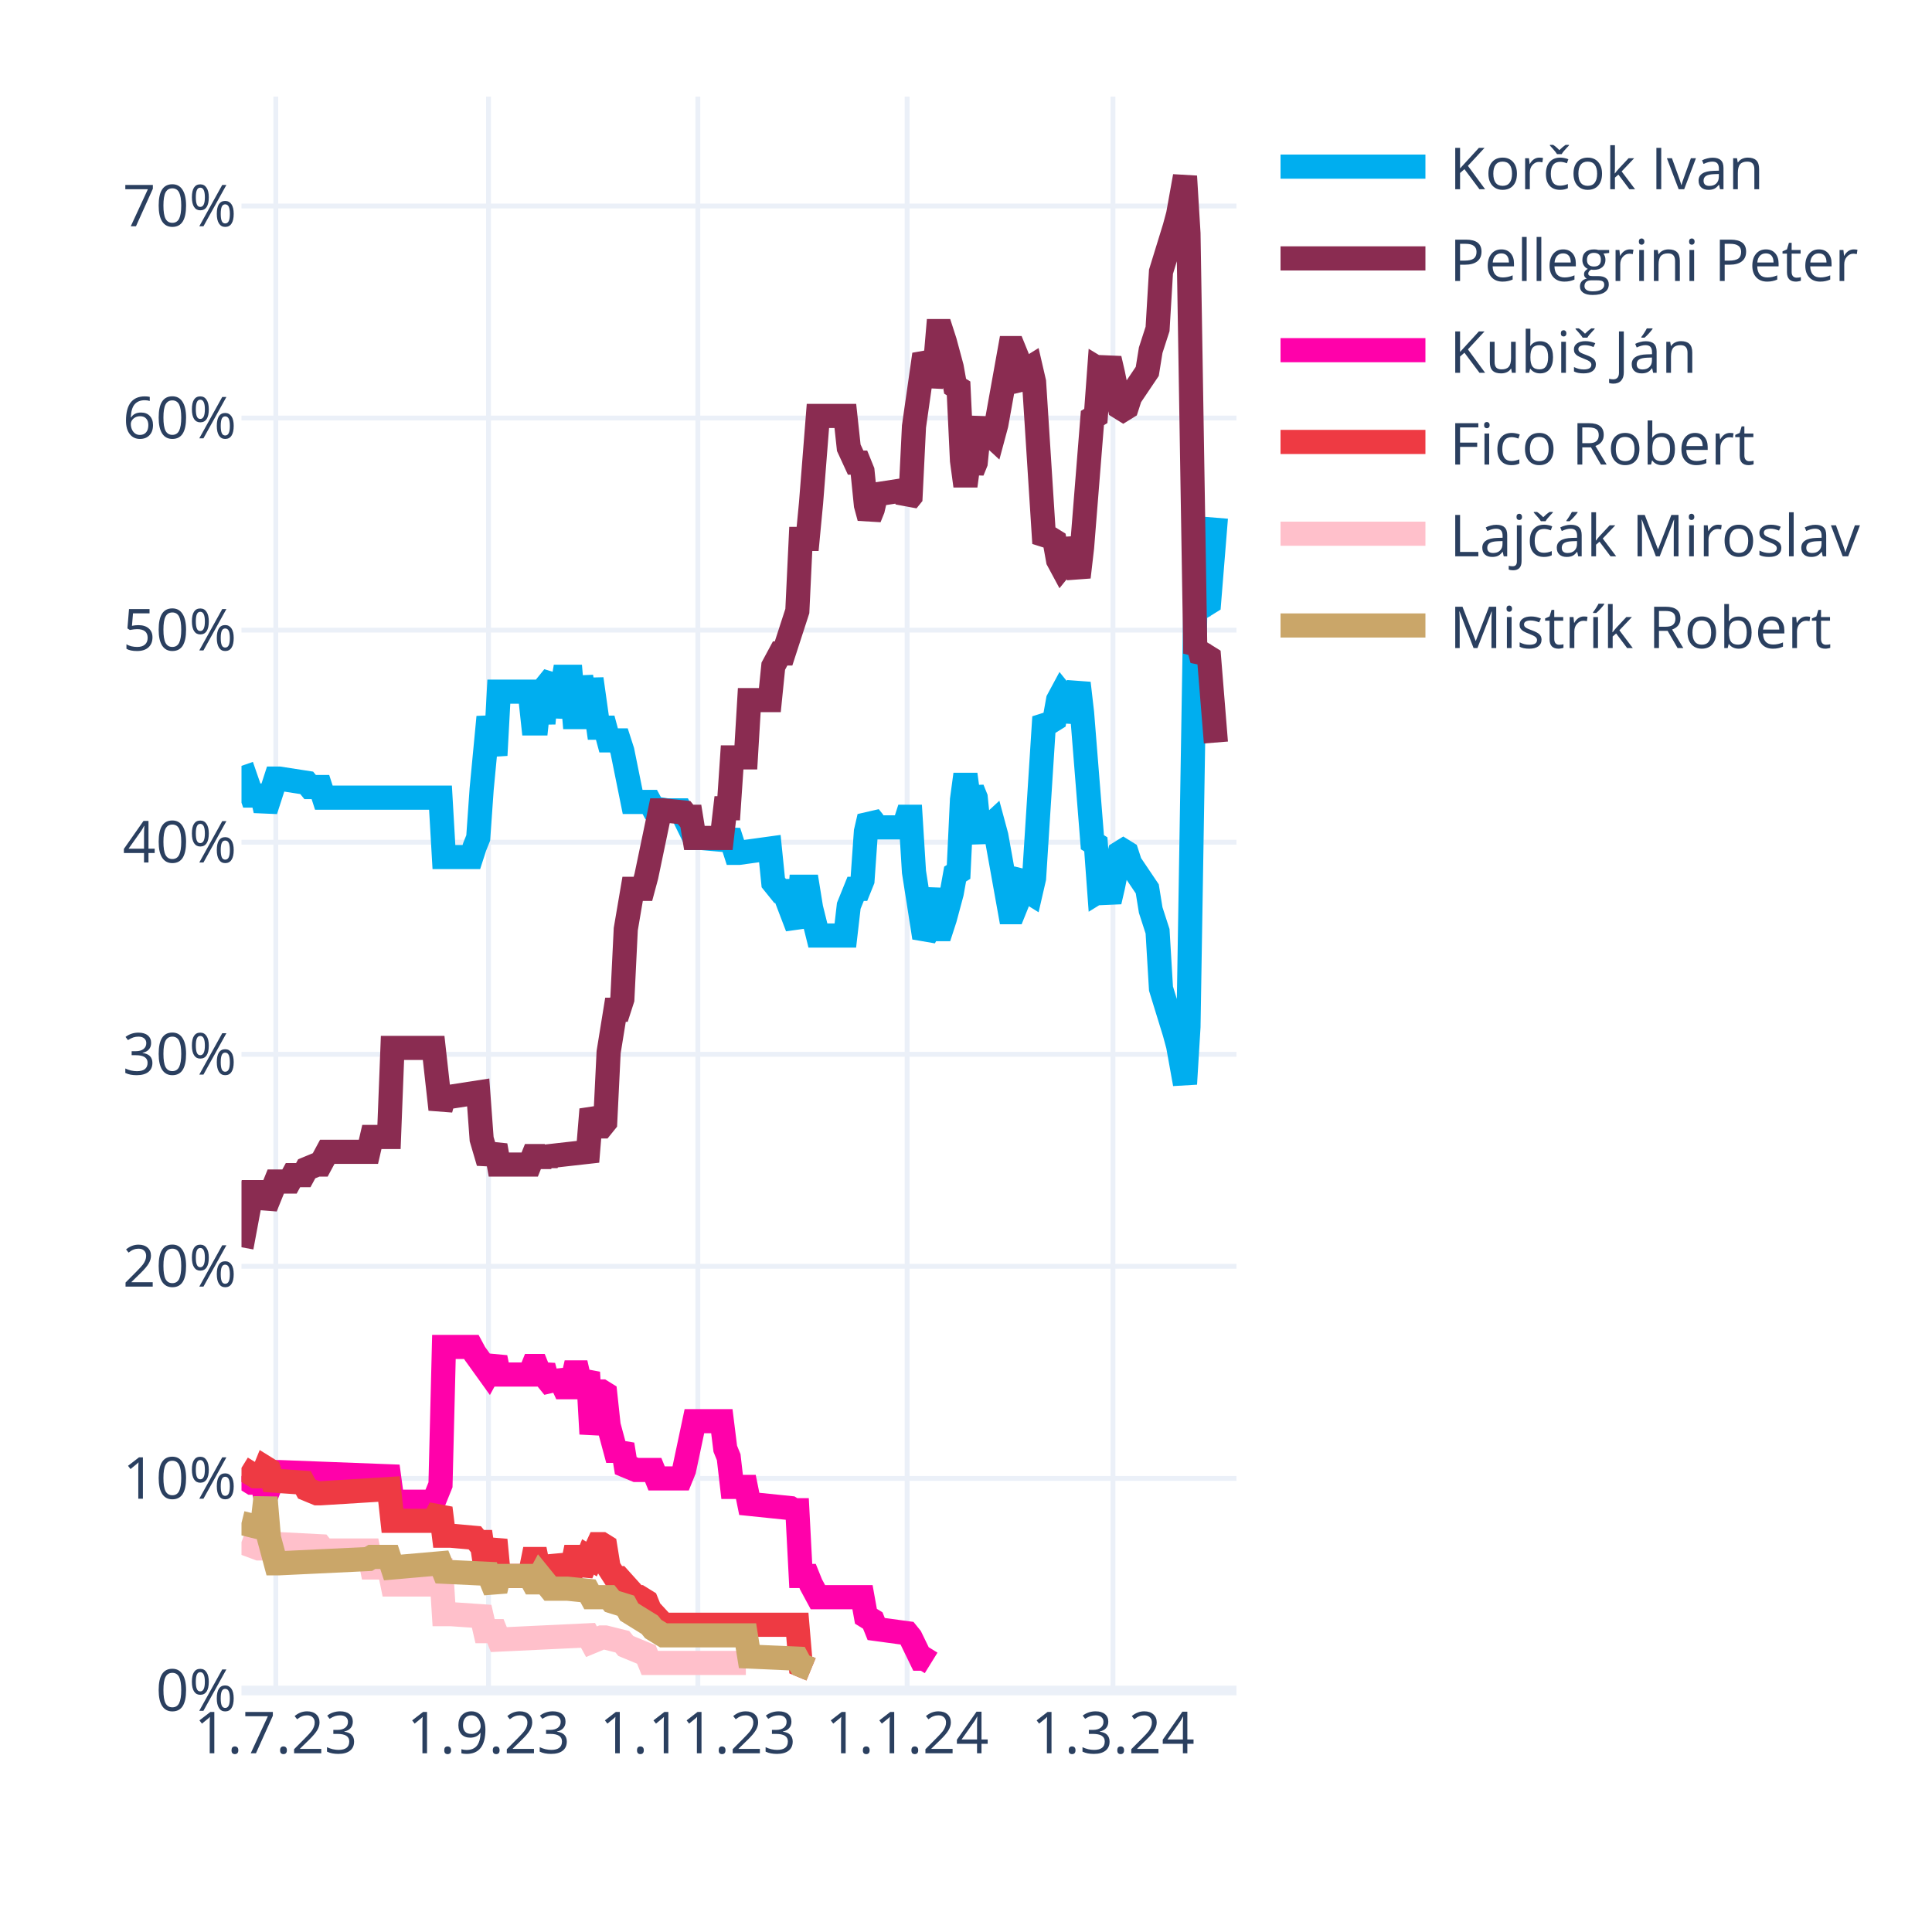
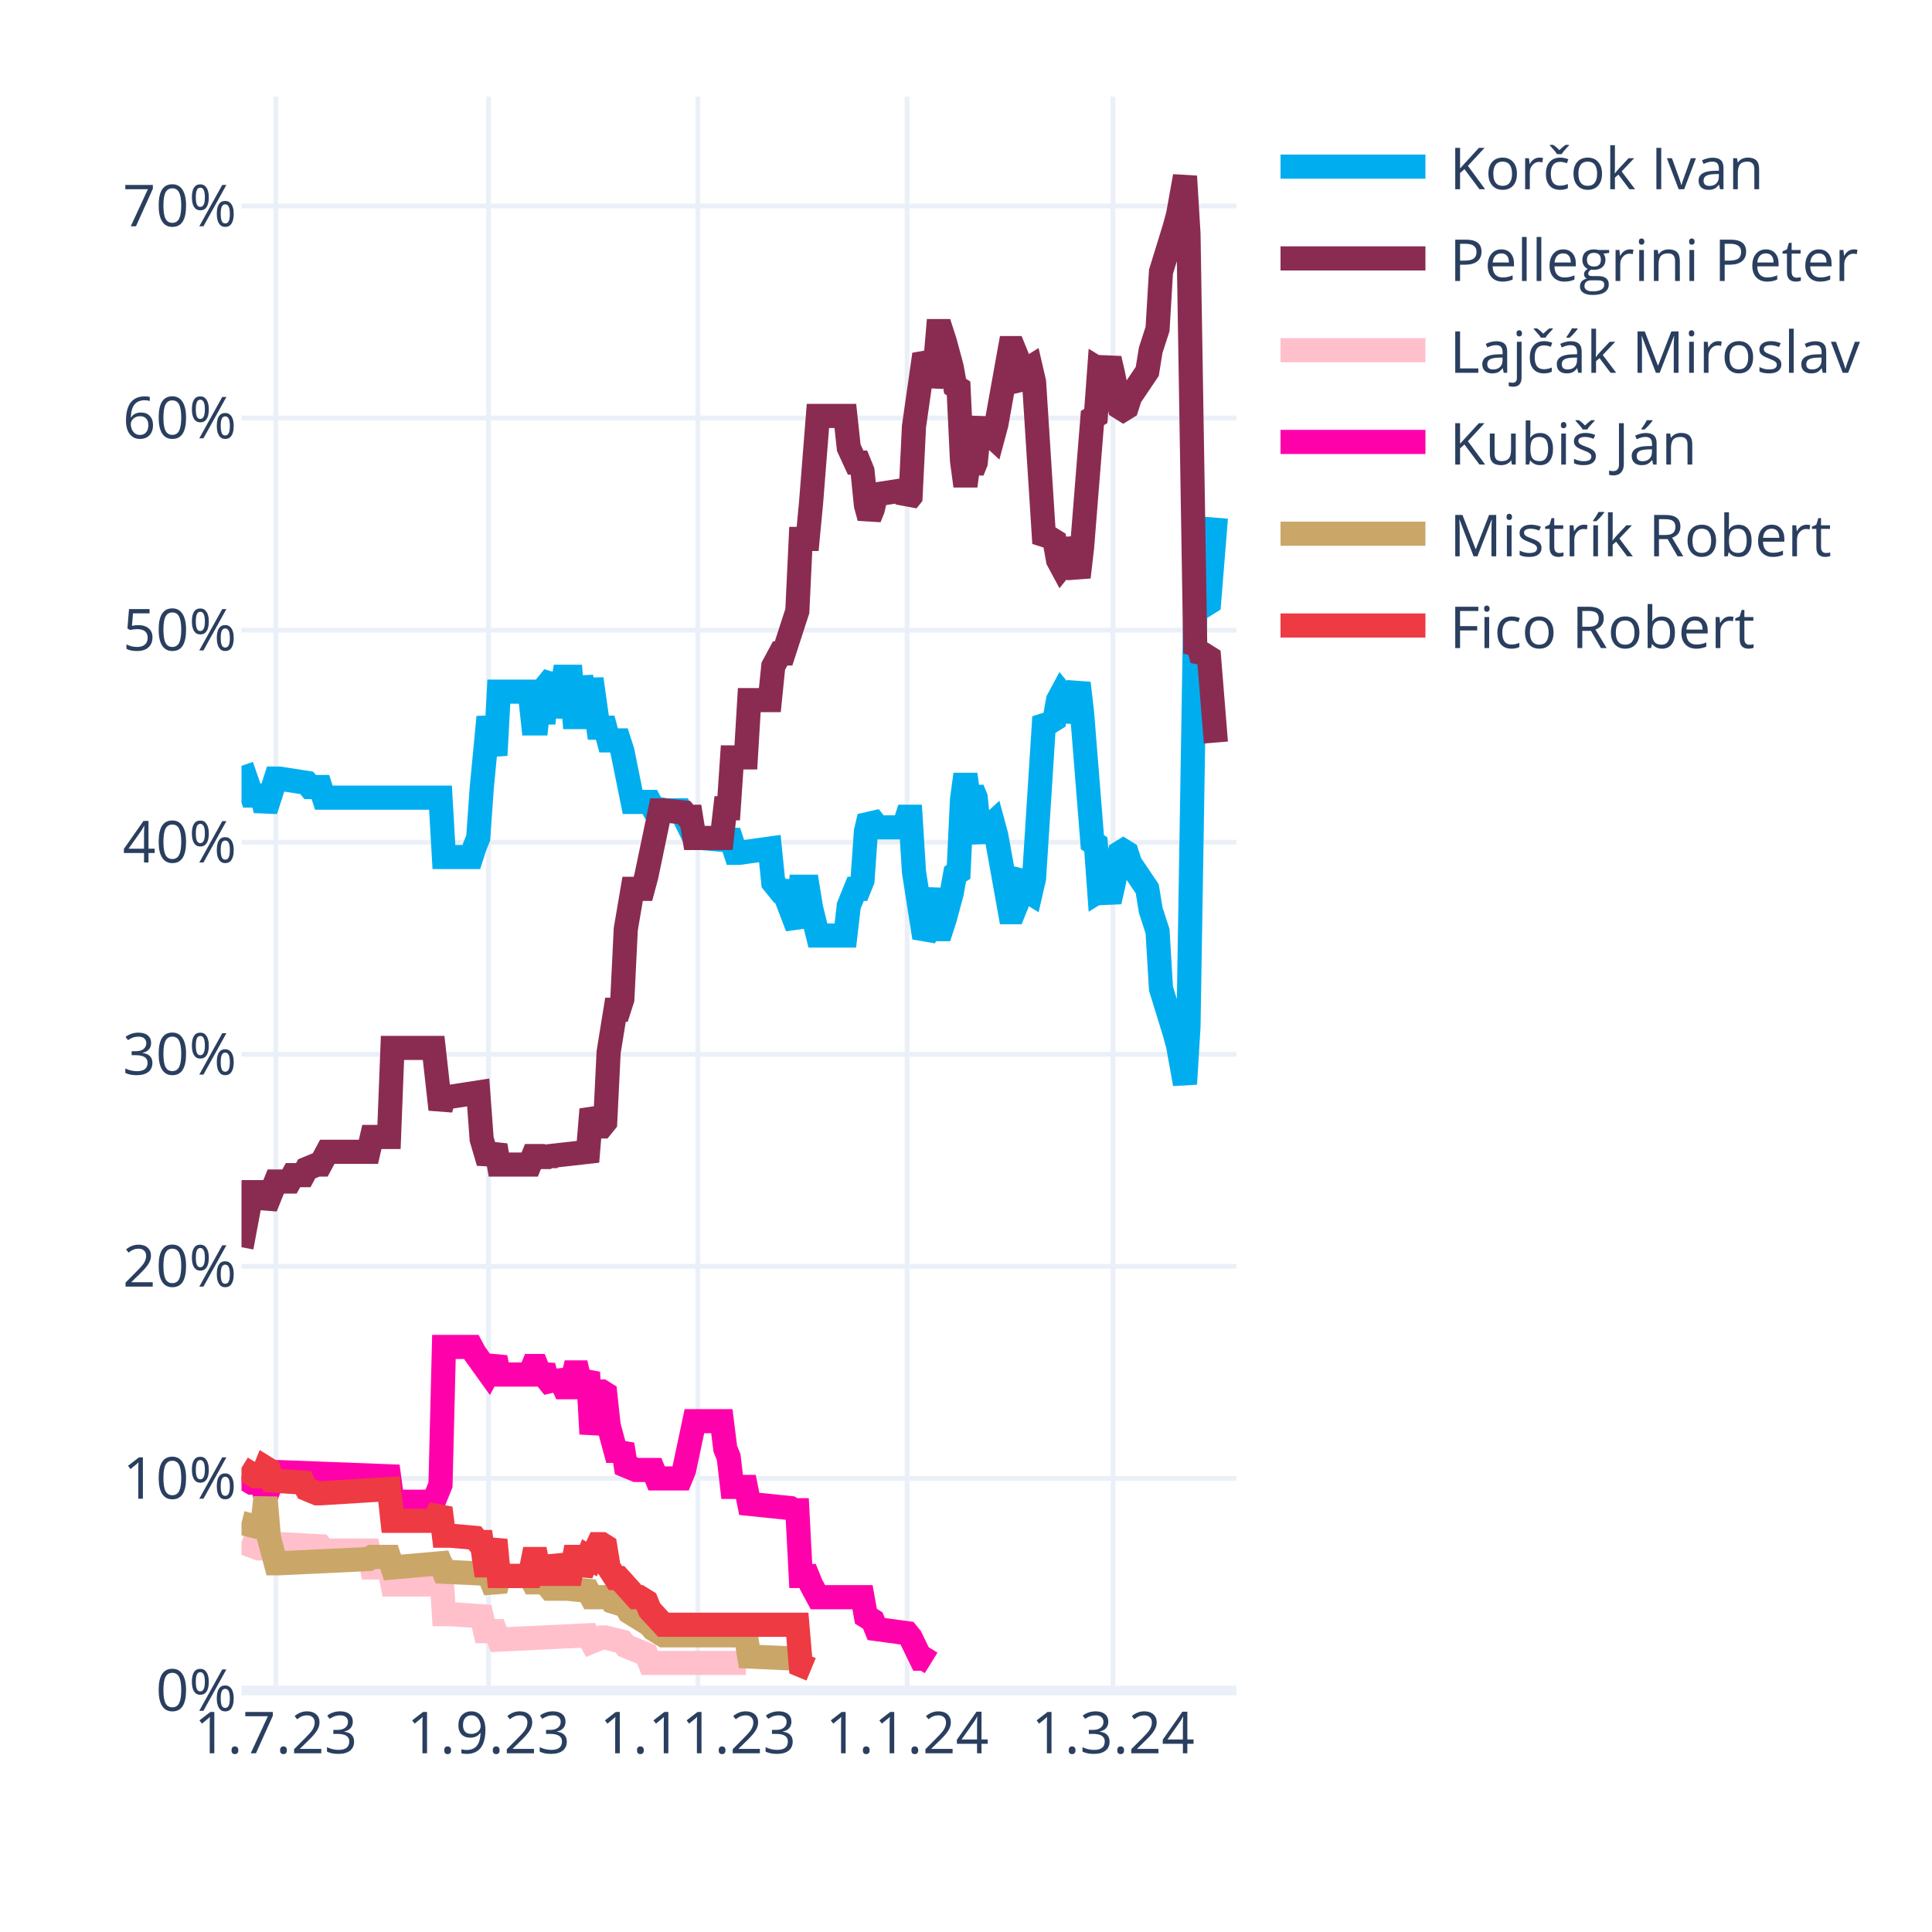
<svg xmlns="http://www.w3.org/2000/svg" class="main-svg" width="400" height="400" style="" viewBox="0 0 400 400">
  <rect x="0" y="0" width="400" height="400" style="fill: rgb(255, 255, 255); fill-opacity: 1;" />
-   <defs id="defs-52ca4b">
+   <defs id="defs-4bb0e9">
    <g class="clips">
-       <clipPath id="clip52ca4bxyplot" class="plotclip">
+       <clipPath id="clip4bb0e9xyplot" class="plotclip">
        <rect width="206" height="330" />
      </clipPath>
-       <clipPath class="axesclip" id="clip52ca4bx">
+       <clipPath class="axesclip" id="clip4bb0e9x">
        <rect x="50" y="0" width="206" height="400" />
      </clipPath>
-       <clipPath class="axesclip" id="clip52ca4by">
+       <clipPath class="axesclip" id="clip4bb0e9y">
        <rect x="0" y="20" width="400" height="330" />
      </clipPath>
-       <clipPath class="axesclip" id="clip52ca4bxy">
+       <clipPath class="axesclip" id="clip4bb0e9xy">
        <rect x="50" y="20" width="206" height="330" />
      </clipPath>
    </g>
    <g class="gradients" />
    <g class="patterns" />
  </defs>
  <g class="bglayer" />
  <g class="layer-below">
    <g class="imagelayer" />
    <g class="shapelayer" />
  </g>
  <g class="cartesianlayer">
    <g class="subplot xy">
      <g class="layer-subplot">
        <g class="shapelayer" />
        <g class="imagelayer" />
      </g>
      <g class="minor-gridlayer">
        <g class="x" />
        <g class="y" />
      </g>
      <g class="gridlayer">
        <g class="x">
          <path class="xgrid crisp" transform="translate(57.1,0)" d="M0,20v330" style="stroke: rgb(235, 240, 248); stroke-opacity: 1; stroke-width: 1px;" />
          <path class="xgrid crisp" transform="translate(101.14,0)" d="M0,20v330" style="stroke: rgb(235, 240, 248); stroke-opacity: 1; stroke-width: 1px;" />
          <path class="xgrid crisp" transform="translate(144.48,0)" d="M0,20v330" style="stroke: rgb(235, 240, 248); stroke-opacity: 1; stroke-width: 1px;" />
          <path class="xgrid crisp" transform="translate(187.81,0)" d="M0,20v330" style="stroke: rgb(235, 240, 248); stroke-opacity: 1; stroke-width: 1px;" />
          <path class="xgrid crisp" transform="translate(230.43,0)" d="M0,20v330" style="stroke: rgb(235, 240, 248); stroke-opacity: 1; stroke-width: 1px;" />
        </g>
        <g class="y">
          <path class="ygrid crisp" transform="translate(0,306.09)" d="M50,0h206" style="stroke: rgb(235, 240, 248); stroke-opacity: 1; stroke-width: 1px;" />
          <path class="ygrid crisp" transform="translate(0,262.18)" d="M50,0h206" style="stroke: rgb(235, 240, 248); stroke-opacity: 1; stroke-width: 1px;" />
          <path class="ygrid crisp" transform="translate(0,218.28)" d="M50,0h206" style="stroke: rgb(235, 240, 248); stroke-opacity: 1; stroke-width: 1px;" />
          <path class="ygrid crisp" transform="translate(0,174.37)" d="M50,0h206" style="stroke: rgb(235, 240, 248); stroke-opacity: 1; stroke-width: 1px;" />
          <path class="ygrid crisp" transform="translate(0,130.46)" d="M50,0h206" style="stroke: rgb(235, 240, 248); stroke-opacity: 1; stroke-width: 1px;" />
          <path class="ygrid crisp" transform="translate(0,86.55)" d="M50,0h206" style="stroke: rgb(235, 240, 248); stroke-opacity: 1; stroke-width: 1px;" />
          <path class="ygrid crisp" transform="translate(0,42.65)" d="M50,0h206" style="stroke: rgb(235, 240, 248); stroke-opacity: 1; stroke-width: 1px;" />
        </g>
      </g>
      <g class="zerolinelayer">
        <path class="yzl zl crisp" transform="translate(0,350)" d="M50,0h206" style="stroke: rgb(235, 240, 248); stroke-opacity: 1; stroke-width: 2px;" />
      </g>
      <g class="layer-between">
        <g class="shapelayer" />
        <g class="imagelayer" />
      </g>
      <path class="xlines-below" />
      <path class="ylines-below" />
      <g class="overlines-below" />
      <g class="xaxislayer-below" />
      <g class="yaxislayer-below" />
      <g class="overaxes-below" />
      <g class="overplot">
-         <g class="xy" transform="translate(50,20)" clip-path="url(#clip52ca4bxyplot)">
+         <g class="xy" transform="translate(50,20)" clip-path="url(#clip4bb0e9xyplot)">
          <g class="scatterlayer mlayer">
-             <g class="trace scatter tracedbe3b7" style="stroke-miterlimit: 2; opacity: 1;">
+             <g class="trace scatter tracef95982" style="stroke-miterlimit: 2; opacity: 1;">
              <g class="fills" />
              <g class="errorbars" />
              <g class="lines">
                <path class="js-line" d="M0,138.56L2.13,144.71L2.84,144.71L4.26,144.71L4.97,147.78L7.1,141.2L7.81,141.2L13.5,142.08L14.21,142.95L16.34,142.95L17.05,145.15L41.2,145.15L41.91,157.44L47.59,157.44L48.3,155.25L49.01,153.49L49.72,143.39L51.14,128.46L51.86,132.42L52.57,136.37L53.28,123.2L59.67,123.2L60.38,129.78L61.09,129.78L61.8,123.2L62.51,129.78L63.22,121.88L64.64,120.12L65.35,128.46L66.77,120.12L67.48,120.12L68.19,120.12L68.9,128.46L69.61,128.46L70.32,120.12L71.74,128.46L72.46,120.56L73.88,130.66L74.59,130.66L75.3,130.66L76.01,133.29L78.14,133.29L78.85,135.49L80.98,146.03L81.69,146.03L84.53,146.03L85.24,147.34L88.08,147.78L88.79,147.78L90.92,147.78L91.63,149.1L93.77,153.49L95.19,153.49L100.16,153.93L100.87,152.17L102.29,156.57L103,156.57L109.39,155.69L110.1,162.71L111.52,164.47L112.23,164.47L115.08,171.93L115.79,163.59L117.21,163.59L117.92,167.98L119.34,173.69L120.05,173.69L125.02,173.69L125.73,167.54L127.15,164.03L127.86,164.03L128.57,162.27L129.28,152.17L129.99,149.1L130.7,149.98L131.41,151.3L137.1,151.3L137.81,149.1L138.52,149.1L139.23,160.52L141.36,174.13L142.07,172.81L143.49,164.03L144.2,172.37L144.91,172.37L145.62,170.18L147.04,164.91L147.75,160.96L148.46,160.52L149.17,145.59L149.88,140.32L150.59,145.59L151.3,143.39L152.01,145.15L152.72,152.17L153.43,153.93L154.14,151.74L155.57,150.42L156.28,153.05L159.12,168.86L159.83,168.86L160.54,167.1L161.25,161.83L161.96,160.96L162.67,164.47L163.38,164.91L164.09,161.83L166.22,128.46L166.93,129.34L167.64,129.34L168.35,128.9L169.06,124.95L169.77,123.63L170.48,124.51L171.19,129.34L173.32,121.44L174.03,127.59L176.17,154.37L176.88,154.81L177.59,164.47L178.3,164.03L179.01,164.47L179.72,166.66L180.43,163.59L181.85,156.57L182.56,156.13L183.27,156.57L183.98,158.76L187.53,164.03L188.24,168.42L189.66,172.81L190.37,184.67L193.21,193.89L193.92,196.52L195.34,204.42L196.06,192.57L197.48,105.63L198.19,106.95L198.9,104.32L199.61,105.19L200.32,104.75L201.74,87.19" style="vector-effect: none; fill: none; stroke: rgb(0, 174, 239); stroke-opacity: 1; stroke-width: 5px; opacity: 1;" />
              </g>
              <g class="points" />
              <g class="text" />
            </g>
-             <g class="trace scatter tracebe8a33" style="stroke-miterlimit: 2; opacity: 1;">
+             <g class="trace scatter trace651b90" style="stroke-miterlimit: 2; opacity: 1;">
              <g class="fills" />
              <g class="errorbars" />
              <g class="lines">
                <path class="js-line" d="M0,238.23L2.13,226.82L2.84,226.82L4.26,226.82L4.97,229.89L7.1,224.62L7.81,224.62L9.94,224.62L10.66,223.3L12.79,223.3L13.5,221.99L15.63,221.11L16.34,221.11L17.76,218.47L18.47,218.47L26.28,218.47L26.99,215.4L30.54,215.4L31.26,196.96L39.78,196.96L41.2,209.69L41.91,207.06L43.33,207.06L49.01,206.18L49.72,215.84L51.14,220.67L51.86,218.91L52.57,217.16L53.28,221.11L59.67,221.11L60.38,219.35L61.09,219.35L61.8,221.11L62.51,219.35L63.22,220.67L63.93,219.35L71.74,218.47L72.46,209.69L73.88,213.21L74.59,213.21L75.3,212.33L76.01,197.84L77.43,189.06L78.14,189.06L78.85,186.86L79.56,172.37L80.98,164.03L81.69,164.03L83.11,164.03L83.82,161.39L86.66,147.78L87.37,147.78L91.63,148.22L92.34,149.1L93.06,149.1L93.77,153.49L99.45,153.49L100.16,147.34L100.87,147.34L101.58,136.81L104.42,136.81L105.13,124.95L109.39,124.95L110.1,117.93L111.52,115.29L112.23,115.29L115.08,106.51L115.79,91.58L117.21,91.58L117.92,84.12L119.34,66.12L120.05,66.12L125.02,66.12L125.73,72.7L127.15,75.78L127.86,75.78L128.57,77.53L129.28,84.56L129.99,87.19L130.7,85.43L131.41,82.36L137.1,81.48L137.81,83.68L138.52,82.8L139.23,68.31L141.36,53.38L142.07,54.7L142.78,59.97L143.49,56.89L144.2,48.55L144.91,48.55L145.62,50.75L147.04,56.02L147.75,59.97L148.46,60.41L149.17,75.34L149.88,80.61L150.59,75.34L151.3,77.53L152.01,75.78L152.72,68.75L153.43,66.99L154.14,69.19L155.57,70.51L156.28,67.87L159.12,52.07L159.83,52.07L160.54,53.82L161.25,59.09L161.96,59.97L162.67,56.46L163.38,56.02L164.09,59.09L166.22,92.46L166.93,91.58L167.64,91.58L168.35,92.02L169.06,95.97L169.77,97.29L170.48,96.41L171.19,91.58L173.32,99.49L174.03,93.34L176.17,66.55L176.88,66.12L177.59,56.46L178.3,56.89L179.01,56.46L179.72,54.26L180.43,57.33L181.85,64.36L182.56,64.8L183.27,64.36L183.98,62.16L187.53,56.89L188.24,52.5L189.66,48.11L190.37,36.26L193.21,27.04L193.92,24.4L195.34,16.5L196.06,28.36L197.48,115.29L198.19,113.97L198.9,116.61L199.61,115.73L200.32,116.17L201.74,133.73" style="vector-effect: none; fill: none; stroke: rgb(138, 44, 81); stroke-opacity: 1; stroke-width: 5px; opacity: 1;" />
              </g>
              <g class="points" />
              <g class="text" />
            </g>
-             <g class="trace scatter tracee0eb27" style="stroke-miterlimit: 2; opacity: 1;">
+             <g class="trace scatter trace88d38b" style="stroke-miterlimit: 2; opacity: 1;">
+               <g class="fills" />
+               <g class="errorbars" />
+               <g class="lines">
+                 <path class="js-line" d="M0,299.26L3.55,300.58L4.26,300.58L7.1,299.7L7.81,299.7L16.34,300.14L17.05,301.02L26.28,301.02L26.99,304.53L30.54,304.53L31.26,308.05L39.78,308.05L41.2,302.78L41.91,314.19L43.33,314.19L49.72,314.63L50.43,317.71L52.57,317.71L53.28,319.46L71.74,318.58L72.46,319.9L74.59,319.02L75.3,319.02L78.85,319.9L79.56,320.78L83.82,322.54L84.53,324.29L104.42,324.29" style="vector-effect: none; fill: none; stroke: rgb(255, 192, 203); stroke-opacity: 1; stroke-width: 5px; opacity: 1;" />
+               </g>
+               <g class="points" />
+               <g class="text" />
+             </g>
+             <g class="trace scatter traced60699" style="stroke-miterlimit: 2; opacity: 1;">
              <g class="fills" />
              <g class="errorbars" />
              <g class="lines">
                <path class="js-line" d="M0,285.65L2.13,286.97L2.84,286.97L4.26,286.97L4.97,290.04L7.1,284.78L7.81,284.78L30.54,285.65L31.26,290.92L39.78,290.92L41.2,287.41L41.91,258.87L43.33,258.87L47.59,258.87L48.3,260.19L51.14,264.14L51.86,262.82L52.57,261.07L53.28,264.58L59.67,264.58L60.38,262.82L61.09,262.82L61.8,264.58L62.51,262.82L63.22,265.46L64.64,267.21L65.35,264.14L66.77,267.21L67.48,267.21L68.19,267.21L68.9,264.14L69.61,264.14L70.32,267.21L71.74,264.14L72.46,276.87L73.88,268.09L74.59,268.09L75.3,268.53L76.01,275.12L77.43,280.38L78.14,280.38L78.85,279.07L79.56,283.46L81.69,284.34L82.4,284.34L85.24,284.34L85.95,286.09L90.92,286.09L91.63,284.34L93.77,274.24L95.19,274.24L99.45,274.24L100.16,279.95L100.87,281.7L101.58,287.85L104.42,287.85L105.13,291.36L113.66,292.24L114.37,292.68L115.08,292.68L115.79,306.29L117.21,306.29L117.92,308.05L119.34,310.68L120.05,310.68L128.57,310.68L129.28,314.63L130.7,315.51L131.41,317.27L137.81,318.14L138.52,319.02L140.65,323.41L141.36,323.41L142.78,324.29" style="vector-effect: none; fill: none; stroke: rgb(255, 1, 170); stroke-opacity: 1; stroke-width: 5px; opacity: 1;" />
              </g>
              <g class="points" />
              <g class="text" />
            </g>
-             <g class="trace scatter trace137032" style="stroke-miterlimit: 2; opacity: 1;">
+             <g class="trace scatter trace04635a" style="stroke-miterlimit: 2; opacity: 1;">
+               <g class="fills" />
+               <g class="errorbars" />
+               <g class="lines">
+                 <path class="js-line" d="M0,295.31L3.55,296.19L4.26,296.19L4.97,290.04L5.68,298.39L7.1,303.66L7.81,303.66L26.28,302.78L26.99,302.34L30.54,302.34L31.26,304.53L41.2,303.66L41.91,305.41L51.14,305.85L51.86,307.61L52.57,309.36L53.28,306.29L59.67,306.29L60.38,307.61L61.09,307.61L61.8,306.29L63.93,308.92L64.64,308.92L66.77,308.92L67.48,308.92L71.74,309.36L72.46,310.68L76.01,310.68L76.72,311.56L79.56,312.44L80.27,313.75L84.53,316.39L85.24,317.27L87.37,318.58L88.08,318.58L104.42,318.58L105.13,322.97L115.08,323.41L115.79,324.73L117.92,325.61" style="vector-effect: none; fill: none; stroke: rgb(202, 166, 105); stroke-opacity: 1; stroke-width: 5px; opacity: 1;" />
+               </g>
+               <g class="points" />
+               <g class="text" />
+             </g>
+             <g class="trace scatter trace598384" style="stroke-miterlimit: 2; opacity: 1;">
              <g class="fills" />
              <g class="errorbars" />
              <g class="lines">
                <path class="js-line" d="M0,283.9L2.84,285.65L3.55,285.65L4.26,285.65L4.97,283.9L5.68,284.34L6.39,286.53L12.79,286.97L13.5,288.29L15.63,289.17L16.34,289.17L30.54,288.29L31.26,294.87L39.78,294.87L41.2,292.24L41.91,297.95L43.33,297.95L48.3,298.39L49.01,299.26L49.72,299.26L50.43,304.09L51.14,304.09L51.86,301.46L52.57,298.83L53.28,306.29L59.67,306.29L60.38,302.78L61.09,302.78L61.8,306.29L62.51,302.78L63.22,305.85L64.64,305.85L65.35,302.34L66.77,305.85L67.48,305.85L68.19,305.85L68.9,302.34L69.61,302.34L70.32,305.85L71.74,302.34L72.46,302.78L73.88,299.7L74.59,299.7L75.3,300.14L76.01,304.53L77.43,306.73L78.14,306.73L81.69,310.68L82.4,310.68L83.82,311.56L84.53,313.32L87.37,316.39L88.08,316.39L115.08,316.39L115.79,324.73L117.92,325.61" style="vector-effect: none; fill: none; stroke: rgb(238, 58, 67); stroke-opacity: 1; stroke-width: 5px; opacity: 1;" />
-               </g>
-               <g class="points" />
-               <g class="text" />
-             </g>
-             <g class="trace scatter tracebf39e1" style="stroke-miterlimit: 2; opacity: 1;">
-               <g class="fills" />
-               <g class="errorbars" />
-               <g class="lines">
-                 <path class="js-line" d="M0,299.26L3.55,300.58L4.26,300.58L7.1,299.7L7.81,299.7L16.34,300.14L17.05,301.02L26.28,301.02L26.99,304.53L30.54,304.53L31.26,308.05L39.78,308.05L41.2,302.78L41.91,314.19L43.33,314.19L49.72,314.63L50.43,317.71L52.57,317.71L53.28,319.46L71.74,318.58L72.46,319.9L74.59,319.02L75.3,319.02L78.85,319.9L79.56,320.78L83.82,322.54L84.53,324.29L104.42,324.29" style="vector-effect: none; fill: none; stroke: rgb(255, 192, 203); stroke-opacity: 1; stroke-width: 5px; opacity: 1;" />
-               </g>
-               <g class="points" />
-               <g class="text" />
-             </g>
-             <g class="trace scatter trace77f1c0" style="stroke-miterlimit: 2; opacity: 1;">
-               <g class="fills" />
-               <g class="errorbars" />
-               <g class="lines">
-                 <path class="js-line" d="M0,295.31L3.55,296.19L4.26,296.19L4.97,290.04L5.68,298.39L7.1,303.66L7.81,303.66L26.28,302.78L26.99,302.34L30.54,302.34L31.26,304.53L41.2,303.66L41.91,305.41L51.14,305.85L51.86,307.61L52.57,309.36L53.28,306.29L59.67,306.29L60.38,307.61L61.09,307.61L61.8,306.29L63.93,308.92L64.64,308.92L66.77,308.92L67.48,308.92L71.74,309.36L72.46,310.68L76.01,310.68L76.72,311.56L79.56,312.44L80.27,313.75L84.53,316.39L85.24,317.27L87.37,318.58L88.08,318.58L104.42,318.58L105.13,322.97L115.08,323.41L115.79,324.73L117.92,325.61" style="vector-effect: none; fill: none; stroke: rgb(202, 166, 105); stroke-opacity: 1; stroke-width: 5px; opacity: 1;" />
              </g>
              <g class="points" />
              <g class="text" />
            </g>
          </g>
        </g>
      </g>
      <path class="xlines-above crisp" d="M0,0" style="fill: none;" />
      <path class="ylines-above crisp" d="M0,0" style="fill: none;" />
      <g class="overlines-above" />
      <g class="xaxislayer-above">
        <g class="xtick">
          <text text-anchor="middle" x="0" y="363" transform="translate(57.1,0)" style="font-family: 'Open Sans', verdana, arial, sans-serif; font-size: 12px; fill: rgb(42, 63, 95); fill-opacity: 1; white-space: pre; opacity: 1;">1.7.23</text>
        </g>
        <g class="xtick">
          <text text-anchor="middle" x="0" y="363" style="font-family: 'Open Sans', verdana, arial, sans-serif; font-size: 12px; fill: rgb(42, 63, 95); fill-opacity: 1; white-space: pre; opacity: 1;" transform="translate(101.14,0)">1.9.23</text>
        </g>
        <g class="xtick">
          <text text-anchor="middle" x="0" y="363" style="font-family: 'Open Sans', verdana, arial, sans-serif; font-size: 12px; fill: rgb(42, 63, 95); fill-opacity: 1; white-space: pre; opacity: 1;" transform="translate(144.48,0)">1.11.23</text>
        </g>
        <g class="xtick">
          <text text-anchor="middle" x="0" y="363" style="font-family: 'Open Sans', verdana, arial, sans-serif; font-size: 12px; fill: rgb(42, 63, 95); fill-opacity: 1; white-space: pre; opacity: 1;" transform="translate(187.81,0)">1.1.24</text>
        </g>
        <g class="xtick">
          <text text-anchor="middle" x="0" y="363" style="font-family: 'Open Sans', verdana, arial, sans-serif; font-size: 12px; fill: rgb(42, 63, 95); fill-opacity: 1; white-space: pre; opacity: 1;" transform="translate(230.43,0)">1.3.24</text>
        </g>
      </g>
      <g class="yaxislayer-above">
        <g class="ytick">
          <text text-anchor="end" x="49" y="4.2" transform="translate(0,350)" style="font-family: 'Open Sans', verdana, arial, sans-serif; font-size: 12px; fill: rgb(42, 63, 95); fill-opacity: 1; white-space: pre; opacity: 1;">0%</text>
        </g>
        <g class="ytick">
          <text text-anchor="end" x="49" y="4.2" style="font-family: 'Open Sans', verdana, arial, sans-serif; font-size: 12px; fill: rgb(42, 63, 95); fill-opacity: 1; white-space: pre; opacity: 1;" transform="translate(0,306.09)">10%</text>
        </g>
        <g class="ytick">
          <text text-anchor="end" x="49" y="4.2" style="font-family: 'Open Sans', verdana, arial, sans-serif; font-size: 12px; fill: rgb(42, 63, 95); fill-opacity: 1; white-space: pre; opacity: 1;" transform="translate(0,262.18)">20%</text>
        </g>
        <g class="ytick">
          <text text-anchor="end" x="49" y="4.2" style="font-family: 'Open Sans', verdana, arial, sans-serif; font-size: 12px; fill: rgb(42, 63, 95); fill-opacity: 1; white-space: pre; opacity: 1;" transform="translate(0,218.28)">30%</text>
        </g>
        <g class="ytick">
          <text text-anchor="end" x="49" y="4.2" style="font-family: 'Open Sans', verdana, arial, sans-serif; font-size: 12px; fill: rgb(42, 63, 95); fill-opacity: 1; white-space: pre; opacity: 1;" transform="translate(0,174.37)">40%</text>
        </g>
        <g class="ytick">
          <text text-anchor="end" x="49" y="4.2" style="font-family: 'Open Sans', verdana, arial, sans-serif; font-size: 12px; fill: rgb(42, 63, 95); fill-opacity: 1; white-space: pre; opacity: 1;" transform="translate(0,130.46)">50%</text>
        </g>
        <g class="ytick">
          <text text-anchor="end" x="49" y="4.2" style="font-family: 'Open Sans', verdana, arial, sans-serif; font-size: 12px; fill: rgb(42, 63, 95); fill-opacity: 1; white-space: pre; opacity: 1;" transform="translate(0,86.55)">60%</text>
        </g>
        <g class="ytick">
          <text text-anchor="end" x="49" y="4.2" style="font-family: 'Open Sans', verdana, arial, sans-serif; font-size: 12px; fill: rgb(42, 63, 95); fill-opacity: 1; white-space: pre; opacity: 1;" transform="translate(0,42.65)">70%</text>
        </g>
      </g>
      <g class="overaxes-above" />
    </g>
  </g>
  <g class="polarlayer" />
  <g class="smithlayer" />
  <g class="ternarylayer" />
  <g class="geolayer" />
  <g class="funnelarealayer" />
  <g class="pielayer" />
  <g class="iciclelayer" />
  <g class="treemaplayer" />
  <g class="sunburstlayer" />
  <g class="glimages" />
-   <defs id="topdefs-52ca4b">
+   <defs id="topdefs-4bb0e9">
    <g class="clips" />
-     <clipPath id="legend52ca4b">
+     <clipPath id="legend4bb0e9">
      <rect width="128" height="124" x="0" y="0" />
    </clipPath>
  </defs>
  <g class="layer-above">
    <g class="imagelayer" />
    <g class="shapelayer" />
  </g>
  <g class="infolayer">
    <g class="legend" pointer-events="all" transform="translate(260.12,20)">
      <rect class="bg" shape-rendering="crispEdges" width="128" height="124" x="0" y="0" style="stroke: rgb(68, 68, 68); stroke-opacity: 1; fill: rgb(255, 255, 255); fill-opacity: 1; stroke-width: 0px;" />
-       <g class="scrollbox" transform="" clip-path="url(#legend52ca4b)">
+       <g class="scrollbox" transform="" clip-path="url(#legend4bb0e9)">
        <g class="groups">
          <g class="traces" transform="translate(0,14.5)" style="opacity: 1;">
            <text class="legendtext" text-anchor="start" x="40" y="4.68" style="font-family: 'Open Sans', verdana, arial, sans-serif; font-size: 12px; fill: rgb(42, 63, 95); fill-opacity: 1; white-space: pre;">Korčok Ivan</text>
            <g class="layers" style="opacity: 1;">
              <g class="legendfill" />
              <g class="legendlines">
                <path class="js-line" d="M5,0h30" style="fill: none; stroke: rgb(0, 174, 239); stroke-opacity: 1; stroke-width: 5px;" />
              </g>
              <g class="legendsymbols">
                <g class="legendpoints" />
              </g>
            </g>
            <rect class="legendtoggle" x="0" y="-9.5" width="122.703" height="19" style="fill: rgb(0, 0, 0); fill-opacity: 0;" />
          </g>
          <g class="traces" transform="translate(0,33.5)" style="opacity: 1;">
            <text class="legendtext" text-anchor="start" x="40" y="4.68" style="font-family: 'Open Sans', verdana, arial, sans-serif; font-size: 12px; fill: rgb(42, 63, 95); fill-opacity: 1; white-space: pre;">Pellegrini Peter</text>
            <g class="layers" style="opacity: 1;">
              <g class="legendfill" />
              <g class="legendlines">
                <path class="js-line" d="M5,0h30" style="fill: none; stroke: rgb(138, 44, 81); stroke-opacity: 1; stroke-width: 5px;" />
              </g>
              <g class="legendsymbols">
                <g class="legendpoints" />
              </g>
            </g>
            <rect class="legendtoggle" x="0" y="-9.5" width="122.703" height="19" style="fill: rgb(0, 0, 0); fill-opacity: 0;" />
          </g>
          <g class="traces" transform="translate(0,52.5)" style="opacity: 1;">
+             <text class="legendtext" text-anchor="start" x="40" y="4.68" style="font-family: 'Open Sans', verdana, arial, sans-serif; font-size: 12px; fill: rgb(42, 63, 95); fill-opacity: 1; white-space: pre;">Lajčák Miroslav</text>
+             <g class="layers" style="opacity: 1;">
+               <g class="legendfill" />
+               <g class="legendlines">
+                 <path class="js-line" d="M5,0h30" style="fill: none; stroke: rgb(255, 192, 203); stroke-opacity: 1; stroke-width: 5px;" />
+               </g>
+               <g class="legendsymbols">
+                 <g class="legendpoints" />
+               </g>
+             </g>
+             <rect class="legendtoggle" x="0" y="-9.5" width="122.703" height="19" style="fill: rgb(0, 0, 0); fill-opacity: 0;" />
+           </g>
+           <g class="traces" transform="translate(0,71.5)" style="opacity: 1;">
            <text class="legendtext" text-anchor="start" x="40" y="4.68" style="font-family: 'Open Sans', verdana, arial, sans-serif; font-size: 12px; fill: rgb(42, 63, 95); fill-opacity: 1; white-space: pre;">Kubiš Ján</text>
            <g class="layers" style="opacity: 1;">
              <g class="legendfill" />
              <g class="legendlines">
                <path class="js-line" d="M5,0h30" style="fill: none; stroke: rgb(255, 1, 170); stroke-opacity: 1; stroke-width: 5px;" />
              </g>
              <g class="legendsymbols">
                <g class="legendpoints" />
              </g>
            </g>
            <rect class="legendtoggle" x="0" y="-9.5" width="122.703" height="19" style="fill: rgb(0, 0, 0); fill-opacity: 0;" />
          </g>
-           <g class="traces" transform="translate(0,71.5)" style="opacity: 1;">
+           <g class="traces" transform="translate(0,90.5)" style="opacity: 1;">
+             <text class="legendtext" text-anchor="start" x="40" y="4.68" style="font-family: 'Open Sans', verdana, arial, sans-serif; font-size: 12px; fill: rgb(42, 63, 95); fill-opacity: 1; white-space: pre;">Mistrík Robert</text>
+             <g class="layers" style="opacity: 1;">
+               <g class="legendfill" />
+               <g class="legendlines">
+                 <path class="js-line" d="M5,0h30" style="fill: none; stroke: rgb(202, 166, 105); stroke-opacity: 1; stroke-width: 5px;" />
+               </g>
+               <g class="legendsymbols">
+                 <g class="legendpoints" />
+               </g>
+             </g>
+             <rect class="legendtoggle" x="0" y="-9.5" width="122.703" height="19" style="fill: rgb(0, 0, 0); fill-opacity: 0;" />
+           </g>
+           <g class="traces" transform="translate(0,109.5)" style="opacity: 1;">
            <text class="legendtext" text-anchor="start" x="40" y="4.68" style="font-family: 'Open Sans', verdana, arial, sans-serif; font-size: 12px; fill: rgb(42, 63, 95); fill-opacity: 1; white-space: pre;">Fico Robert</text>
            <g class="layers" style="opacity: 1;">
              <g class="legendfill" />
              <g class="legendlines">
                <path class="js-line" d="M5,0h30" style="fill: none; stroke: rgb(238, 58, 67); stroke-opacity: 1; stroke-width: 5px;" />
-               </g>
-               <g class="legendsymbols">
-                 <g class="legendpoints" />
-               </g>
-             </g>
-             <rect class="legendtoggle" x="0" y="-9.5" width="122.703" height="19" style="fill: rgb(0, 0, 0); fill-opacity: 0;" />
-           </g>
-           <g class="traces" transform="translate(0,90.5)" style="opacity: 1;">
-             <text class="legendtext" text-anchor="start" x="40" y="4.68" style="font-family: 'Open Sans', verdana, arial, sans-serif; font-size: 12px; fill: rgb(42, 63, 95); fill-opacity: 1; white-space: pre;">Lajčák Miroslav</text>
-             <g class="layers" style="opacity: 1;">
-               <g class="legendfill" />
-               <g class="legendlines">
-                 <path class="js-line" d="M5,0h30" style="fill: none; stroke: rgb(255, 192, 203); stroke-opacity: 1; stroke-width: 5px;" />
-               </g>
-               <g class="legendsymbols">
-                 <g class="legendpoints" />
-               </g>
-             </g>
-             <rect class="legendtoggle" x="0" y="-9.5" width="122.703" height="19" style="fill: rgb(0, 0, 0); fill-opacity: 0;" />
-           </g>
-           <g class="traces" transform="translate(0,109.5)" style="opacity: 1;">
-             <text class="legendtext" text-anchor="start" x="40" y="4.68" style="font-family: 'Open Sans', verdana, arial, sans-serif; font-size: 12px; fill: rgb(42, 63, 95); fill-opacity: 1; white-space: pre;">Mistrík Robert</text>
-             <g class="layers" style="opacity: 1;">
-               <g class="legendfill" />
-               <g class="legendlines">
-                 <path class="js-line" d="M5,0h30" style="fill: none; stroke: rgb(202, 166, 105); stroke-opacity: 1; stroke-width: 5px;" />
              </g>
              <g class="legendsymbols">
                <g class="legendpoints" />
              </g>
            </g>
            <rect class="legendtoggle" x="0" y="-9.5" width="122.703" height="19" style="fill: rgb(0, 0, 0); fill-opacity: 0;" />
          </g>
        </g>
      </g>
      <rect class="scrollbar" rx="20" ry="3" width="0" height="0" x="0" y="0" style="fill: rgb(128, 139, 164); fill-opacity: 1;" />
    </g>
    <g class="g-gtitle" />
    <g class="g-xtitle" />
    <g class="g-ytitle" />
  </g>
</svg>
